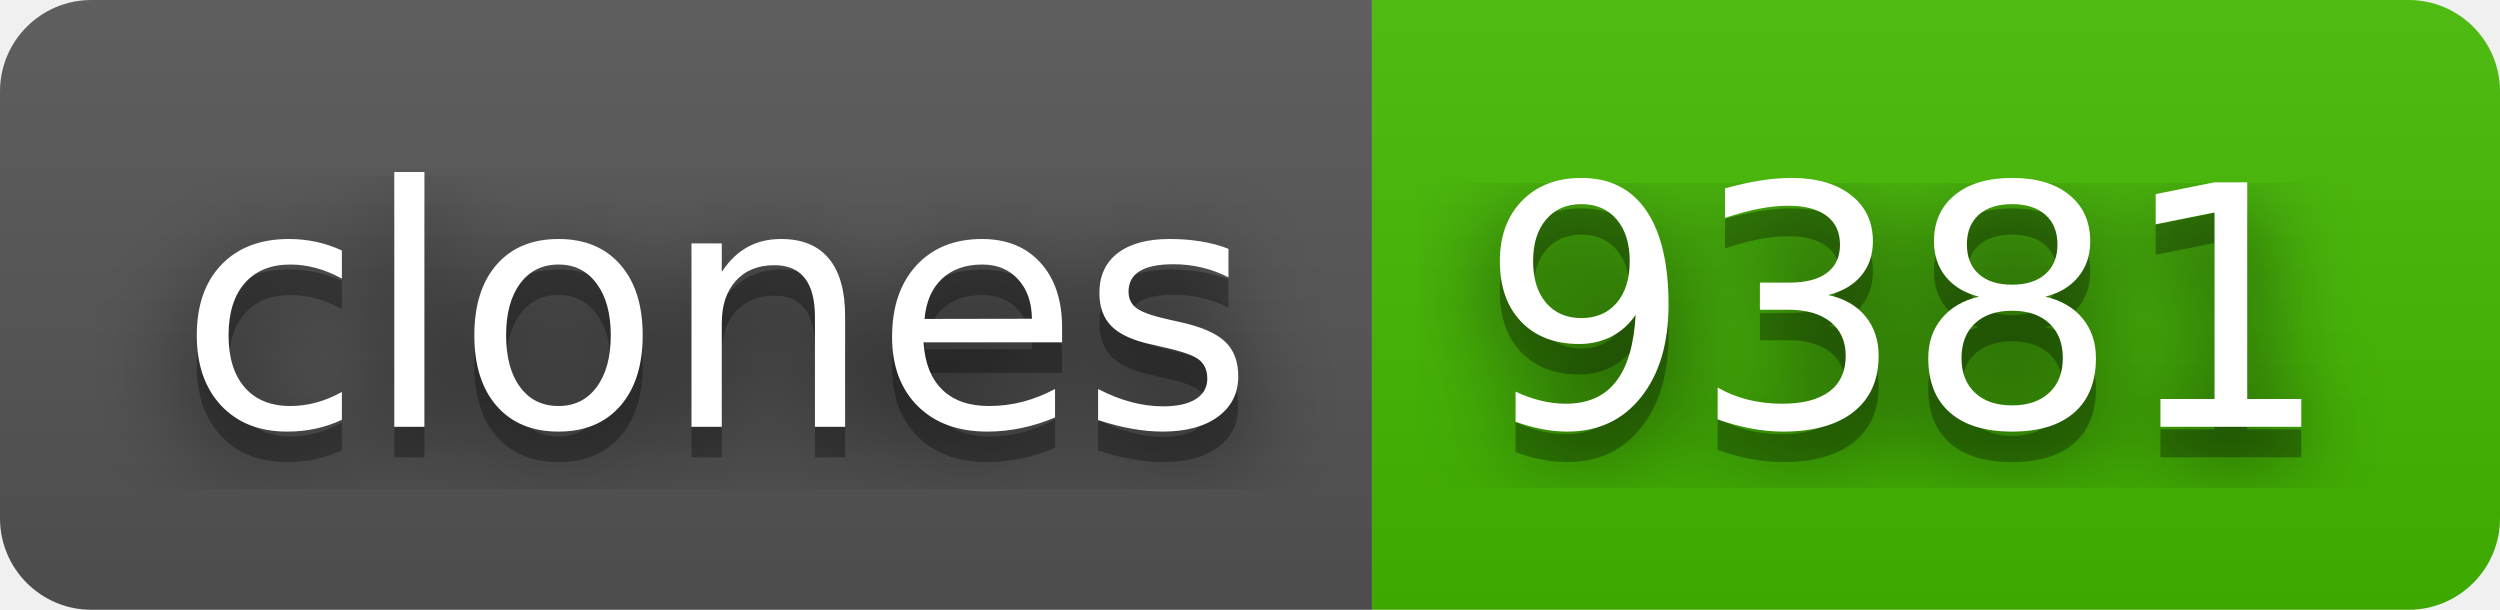
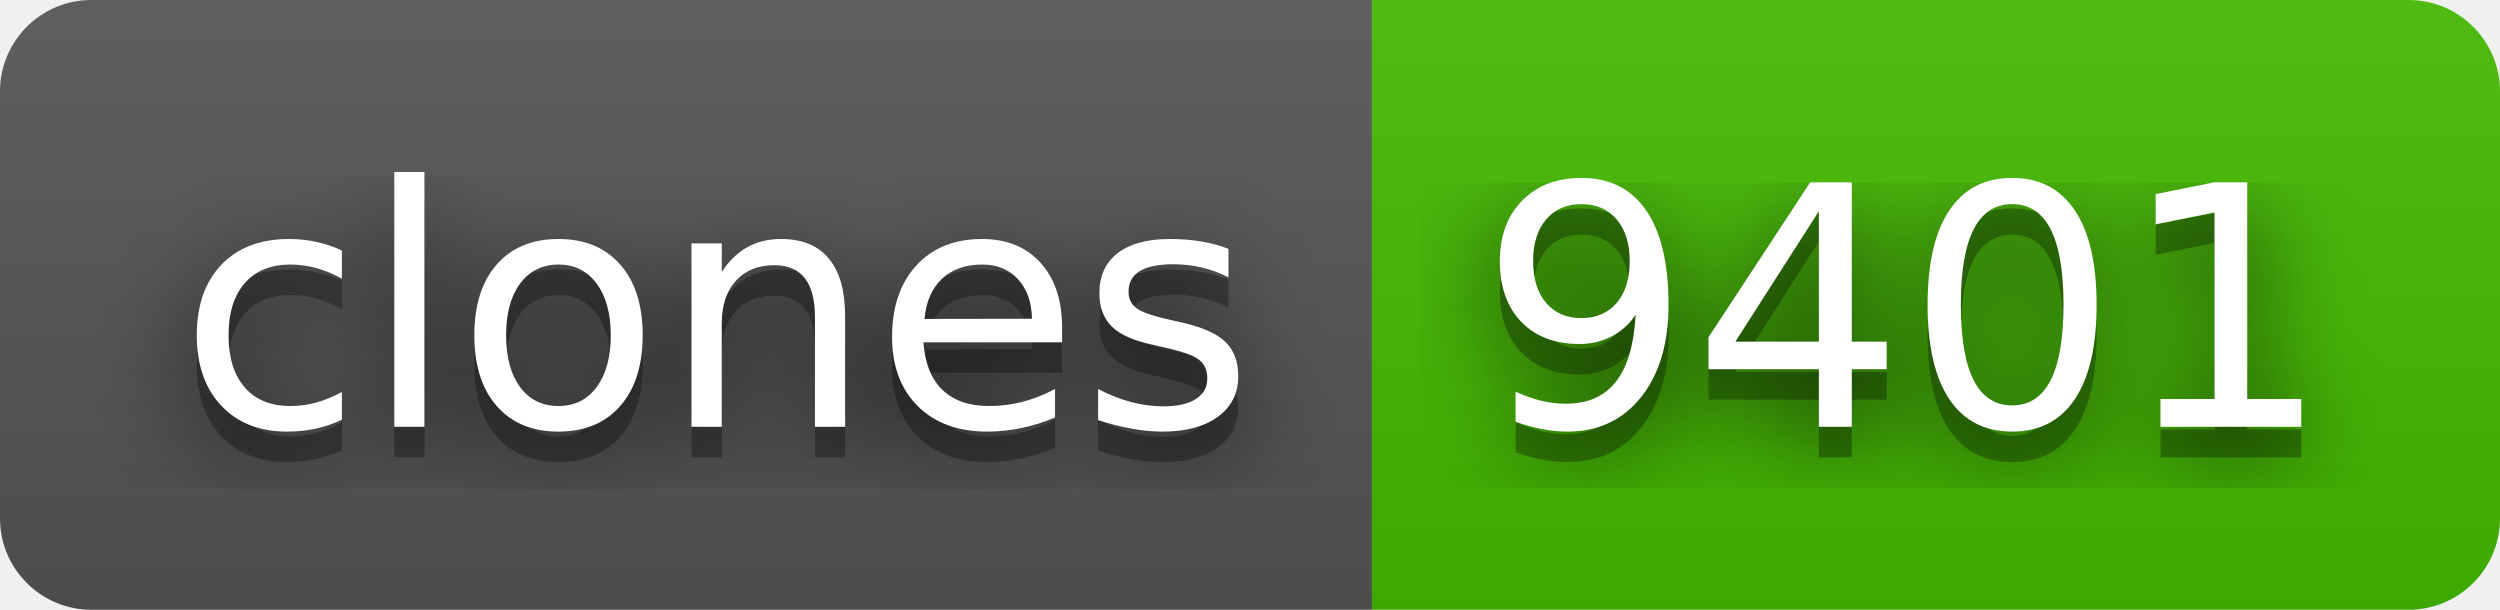
- <svg xmlns="http://www.w3.org/2000/svg" width="82" height="20" role="img" aria-label="clones: 9381">
+ <svg xmlns="http://www.w3.org/2000/svg" width="82" height="20" role="img" aria-label="clones: 9401">
  <filter id="blur">
    <feGaussianBlur stdDeviation="16" />
  </filter>
  <linearGradient id="s" x2="0" y2="100%">
    <stop offset="0" stop-color="#bbb" stop-opacity=".1" />
    <stop offset="1" stop-opacity=".1" />
  </linearGradient>
  <clipPath id="r">
    <rect width="82" height="20" rx="3" />
  </clipPath>
  <g clip-path="url(#r)">
    <rect width="45" height="20" fill="#555" />
    <rect x="45" width="37" height="20" fill="#4b0" />
    <rect width="82" height="20" fill="url(#s)" />
  </g>
  <g fill="#fff" text-anchor="middle" font-family="Verdana,Geneva,DejaVu Sans,sans-serif" text-rendering="geometricPrecision" font-size="110">
    <g transform="scale(.1)">
      <g aria-hidden="true" fill="#010101">
        <text x="235" y="150" fill-opacity=".8" filter="url(#blur)" textLength="350">clones</text>
        <text x="235" y="150" fill-opacity=".3" textLength="350">clones</text>
      </g>
      <text x="235" y="140" textLength="350">clones</text>
    </g>
    <g transform="scale(.1)">
      <g aria-hidden="true" fill="#010101">
-         <text x="625" y="150" fill-opacity=".8" filter="url(#blur)" textLength="270">9381</text>
-         <text x="625" y="150" fill-opacity=".3" textLength="270">9381</text>
+         <text x="625" y="150" fill-opacity=".8" filter="url(#blur)" textLength="270">9401</text>
+         <text x="625" y="150" fill-opacity=".3" textLength="270">9401</text>
      </g>
-       <text x="625" y="140" textLength="270">9381</text>
+       <text x="625" y="140" textLength="270">9401</text>
    </g>
  </g>
</svg>
